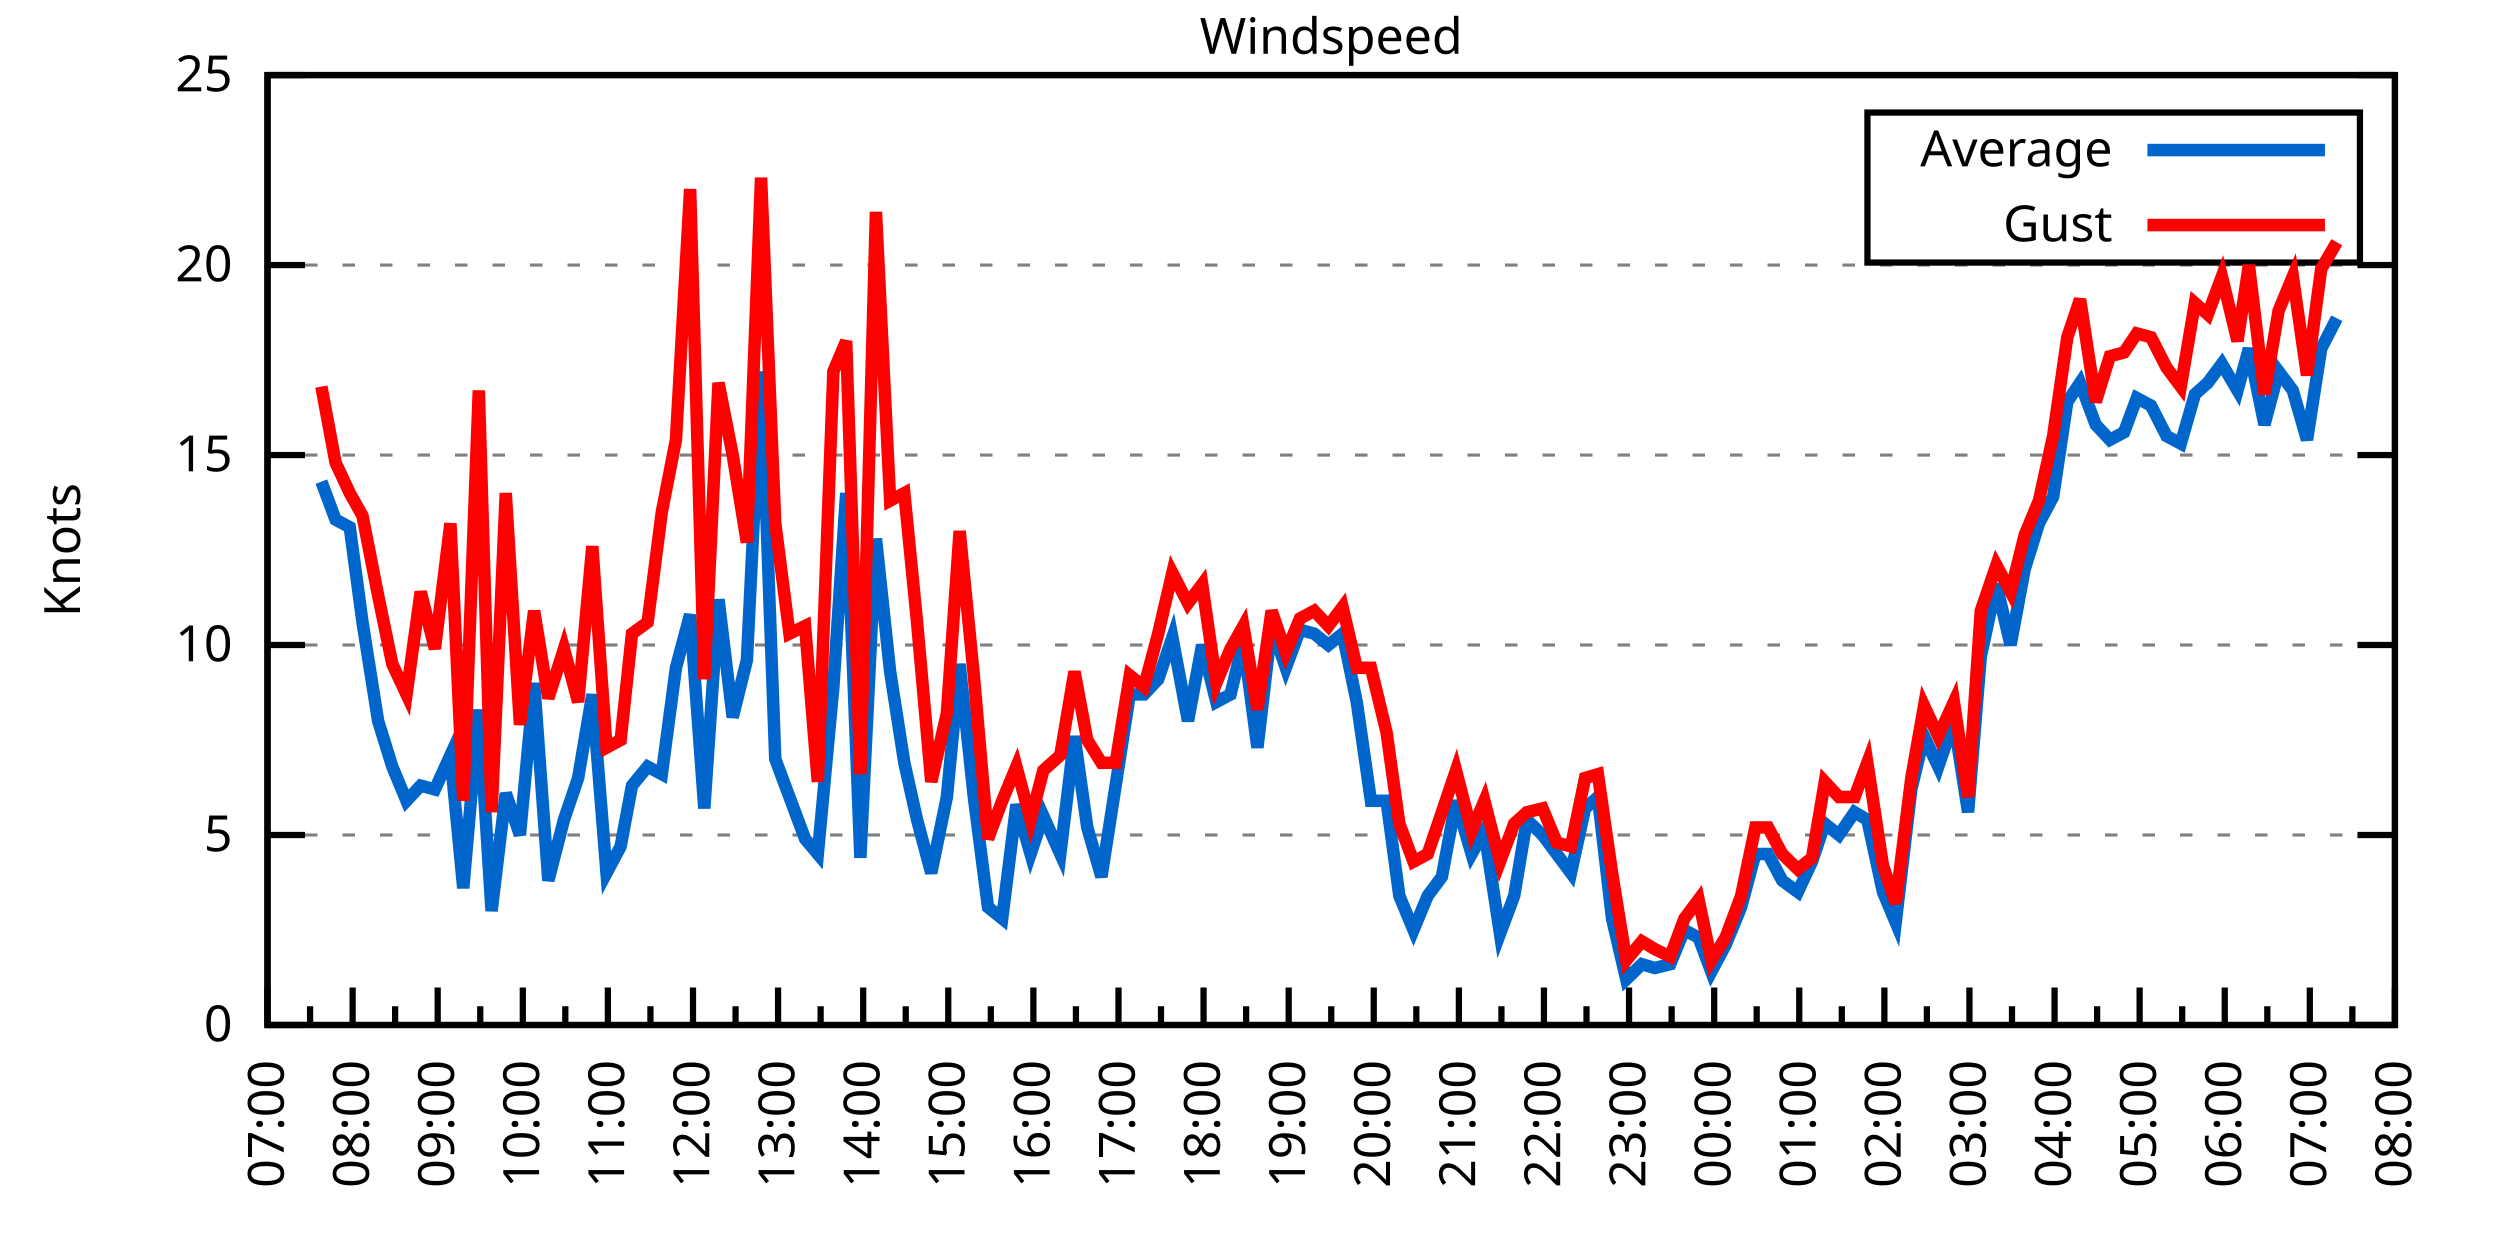
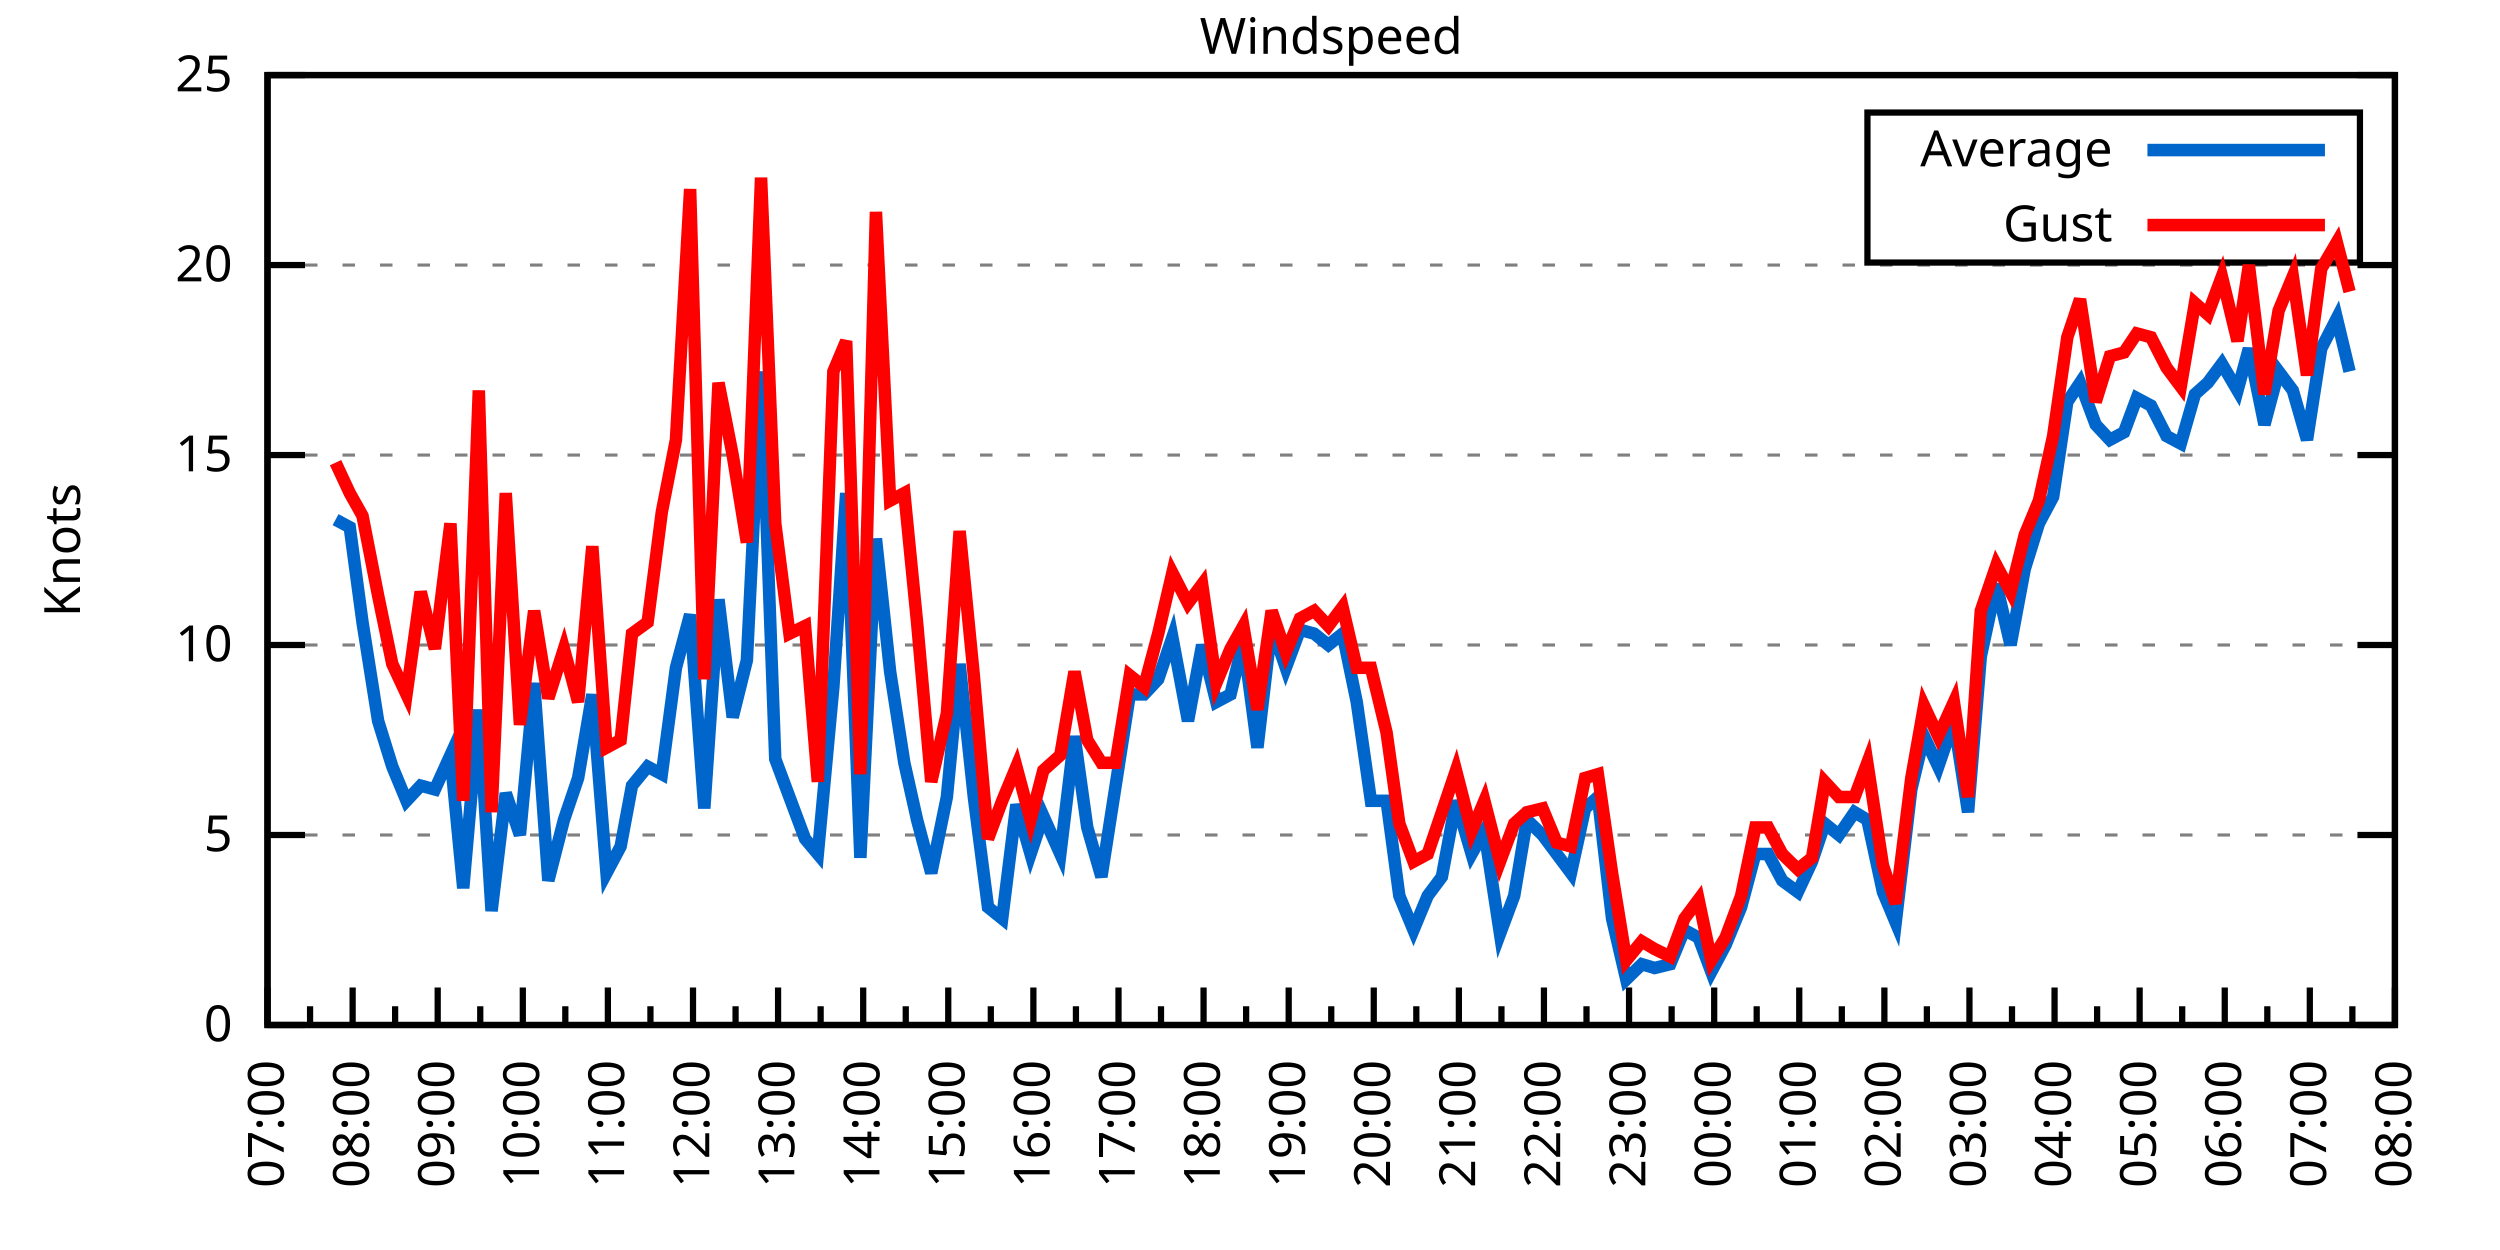
<svg xmlns="http://www.w3.org/2000/svg" xmlns:xlink="http://www.w3.org/1999/xlink" width="400" height="200" viewBox="0 0 400 200">
  <g id="gnuplot_canvas">
    <rect x="0" y="0" width="400" height="200" fill="none" />
    <defs>
      <circle id="gpDot" r="0.5" stroke-width="0.5" stroke="currentColor" />
      <path id="gpPt0" stroke-width="0.333" stroke="currentColor" d="M-1,0 h2 M0,-1 v2" />
      <path id="gpPt1" stroke-width="0.333" stroke="currentColor" d="M-1,-1 L1,1 M1,-1 L-1,1" />
      <path id="gpPt2" stroke-width="0.333" stroke="currentColor" d="M-1,0 L1,0 M0,-1 L0,1 M-1,-1 L1,1 M-1,1 L1,-1" />
      <rect id="gpPt3" stroke-width="0.333" stroke="currentColor" x="-1" y="-1" width="2" height="2" />
      <rect id="gpPt4" stroke-width="0.333" stroke="currentColor" fill="currentColor" x="-1" y="-1" width="2" height="2" />
      <circle id="gpPt5" stroke-width="0.333" stroke="currentColor" cx="0" cy="0" r="1" />
      <use xlink:href="#gpPt5" id="gpPt6" fill="currentColor" stroke="none" />
      <path id="gpPt7" stroke-width="0.333" stroke="currentColor" d="M0,-1.33 L-1.33,0.67 L1.33,0.67 z" />
      <use xlink:href="#gpPt7" id="gpPt8" fill="currentColor" stroke="none" />
      <use xlink:href="#gpPt7" id="gpPt9" stroke="currentColor" transform="rotate(180)" />
      <use xlink:href="#gpPt9" id="gpPt10" fill="currentColor" stroke="none" />
      <use xlink:href="#gpPt3" id="gpPt11" stroke="currentColor" transform="rotate(45)" />
      <use xlink:href="#gpPt11" id="gpPt12" fill="currentColor" stroke="none" />
      <path id="gpPt13" stroke-width="0.333" stroke="currentColor" d="M0,1.330 L1.265,0.411 L0.782,-1.067 L-0.782,-1.076 L-1.265,0.411 z" />
      <use xlink:href="#gpPt13" id="gpPt14" fill="currentColor" stroke="none" />
      <filter id="textbox" filterUnits="objectBoundingBox" x="0" y="0" height="1" width="1">
        <feFlood flood-color="white" flood-opacity="1" result="bgnd" />
        <feComposite in="SourceGraphic" in2="bgnd" operator="atop" />
      </filter>
      <filter id="greybox" filterUnits="objectBoundingBox" x="0" y="0" height="1" width="1">
        <feFlood flood-color="lightgrey" flood-opacity="1" result="grey" />
        <feComposite in="SourceGraphic" in2="grey" operator="atop" />
      </filter>
    </defs>
    <g fill="none" color="white" stroke="currentColor" stroke-width="1.00" stroke-linecap="butt" stroke-linejoin="miter">
</g>
    <g fill="none" color="black" stroke="currentColor" stroke-width="1.00" stroke-linecap="butt" stroke-linejoin="miter">
      <g stroke="none" shape-rendering="crispEdges">
        <polygon fill="rgb(255, 255, 255)" points="42.80,164.00 383.18,164.00 383.18,12.02 42.80,12.02 " />
      </g>
    </g>
    <g fill="none" color="black" stroke="currentColor" stroke-width="1.00" stroke-linecap="butt" stroke-linejoin="miter">
</g>
    <g fill="none" color="black" stroke="black" stroke-width="0.50" stroke-linecap="butt" stroke-linejoin="miter">
</g>
    <g fill="none" color="gray" stroke="currentColor" stroke-width="0.50" stroke-linecap="butt" stroke-linejoin="miter">
      <path stroke="gray" stroke-dasharray="2,4" class="gridline" d="M42.80,164.00 L383.19,164.00  " />
    </g>
    <g fill="none" color="gray" stroke="gray" stroke-width="1.00" stroke-linecap="butt" stroke-linejoin="miter">
</g>
    <g fill="none" color="black" stroke="currentColor" stroke-width="1.00" stroke-linecap="butt" stroke-linejoin="miter">
      <path stroke="black" d="M42.80,164.00 L48.80,164.00 M383.19,164.00 L377.19,164.00  " />
      <g transform="translate(37.20,166.60)" stroke="none" fill="black" font-family="Sans" font-size="8.00" text-anchor="end">
        <text>
          <tspan font-family="Sans"> 0</tspan>
        </text>
      </g>
    </g>
    <g fill="none" color="black" stroke="currentColor" stroke-width="1.00" stroke-linecap="butt" stroke-linejoin="miter">
</g>
    <g fill="none" color="black" stroke="black" stroke-width="0.50" stroke-linecap="butt" stroke-linejoin="miter">
</g>
    <g fill="none" color="gray" stroke="currentColor" stroke-width="0.50" stroke-linecap="butt" stroke-linejoin="miter">
      <path stroke="gray" stroke-dasharray="2,4" class="gridline" d="M42.80,133.60 L383.19,133.60  " />
    </g>
    <g fill="none" color="gray" stroke="gray" stroke-width="1.00" stroke-linecap="butt" stroke-linejoin="miter">
</g>
    <g fill="none" color="black" stroke="currentColor" stroke-width="1.00" stroke-linecap="butt" stroke-linejoin="miter">
      <path stroke="black" d="M42.80,133.60 L48.80,133.60 M383.19,133.60 L377.19,133.60  " />
      <g transform="translate(37.20,136.20)" stroke="none" fill="black" font-family="Sans" font-size="8.00" text-anchor="end">
        <text>
          <tspan font-family="Sans"> 5</tspan>
        </text>
      </g>
    </g>
    <g fill="none" color="black" stroke="currentColor" stroke-width="1.00" stroke-linecap="butt" stroke-linejoin="miter">
</g>
    <g fill="none" color="black" stroke="black" stroke-width="0.50" stroke-linecap="butt" stroke-linejoin="miter">
</g>
    <g fill="none" color="gray" stroke="currentColor" stroke-width="0.50" stroke-linecap="butt" stroke-linejoin="miter">
      <path stroke="gray" stroke-dasharray="2,4" class="gridline" d="M42.80,103.20 L383.19,103.20  " />
    </g>
    <g fill="none" color="gray" stroke="gray" stroke-width="1.00" stroke-linecap="butt" stroke-linejoin="miter">
</g>
    <g fill="none" color="black" stroke="currentColor" stroke-width="1.00" stroke-linecap="butt" stroke-linejoin="miter">
      <path stroke="black" d="M42.80,103.20 L48.80,103.20 M383.19,103.20 L377.19,103.20  " />
      <g transform="translate(37.20,105.80)" stroke="none" fill="black" font-family="Sans" font-size="8.00" text-anchor="end">
        <text>
          <tspan font-family="Sans"> 10</tspan>
        </text>
      </g>
    </g>
    <g fill="none" color="black" stroke="currentColor" stroke-width="1.00" stroke-linecap="butt" stroke-linejoin="miter">
</g>
    <g fill="none" color="black" stroke="black" stroke-width="0.50" stroke-linecap="butt" stroke-linejoin="miter">
</g>
    <g fill="none" color="gray" stroke="currentColor" stroke-width="0.50" stroke-linecap="butt" stroke-linejoin="miter">
      <path stroke="gray" stroke-dasharray="2,4" class="gridline" d="M42.80,72.81 L383.19,72.81  " />
    </g>
    <g fill="none" color="gray" stroke="gray" stroke-width="1.00" stroke-linecap="butt" stroke-linejoin="miter">
</g>
    <g fill="none" color="black" stroke="currentColor" stroke-width="1.00" stroke-linecap="butt" stroke-linejoin="miter">
      <path stroke="black" d="M42.80,72.81 L48.80,72.81 M383.19,72.81 L377.19,72.81  " />
      <g transform="translate(37.20,75.41)" stroke="none" fill="black" font-family="Sans" font-size="8.00" text-anchor="end">
        <text>
          <tspan font-family="Sans"> 15</tspan>
        </text>
      </g>
    </g>
    <g fill="none" color="black" stroke="currentColor" stroke-width="1.00" stroke-linecap="butt" stroke-linejoin="miter">
</g>
    <g fill="none" color="black" stroke="black" stroke-width="0.50" stroke-linecap="butt" stroke-linejoin="miter">
</g>
    <g fill="none" color="gray" stroke="currentColor" stroke-width="0.50" stroke-linecap="butt" stroke-linejoin="miter">
      <path stroke="gray" stroke-dasharray="2,4" class="gridline" d="M42.80,42.41 L383.19,42.41  " />
    </g>
    <g fill="none" color="gray" stroke="gray" stroke-width="1.00" stroke-linecap="butt" stroke-linejoin="miter">
</g>
    <g fill="none" color="black" stroke="currentColor" stroke-width="1.00" stroke-linecap="butt" stroke-linejoin="miter">
      <path stroke="black" d="M42.80,42.41 L48.80,42.41 M383.19,42.41 L377.19,42.41  " />
      <g transform="translate(37.20,45.01)" stroke="none" fill="black" font-family="Sans" font-size="8.00" text-anchor="end">
        <text>
          <tspan font-family="Sans"> 20</tspan>
        </text>
      </g>
    </g>
    <g fill="none" color="black" stroke="currentColor" stroke-width="1.00" stroke-linecap="butt" stroke-linejoin="miter">
</g>
    <g fill="none" color="black" stroke="black" stroke-width="0.50" stroke-linecap="butt" stroke-linejoin="miter">
</g>
    <g fill="none" color="gray" stroke="currentColor" stroke-width="0.50" stroke-linecap="butt" stroke-linejoin="miter">
      <path stroke="gray" stroke-dasharray="2,4" class="gridline" d="M42.80,12.01 L383.19,12.01  " />
    </g>
    <g fill="none" color="gray" stroke="gray" stroke-width="1.00" stroke-linecap="butt" stroke-linejoin="miter">
</g>
    <g fill="none" color="black" stroke="currentColor" stroke-width="1.00" stroke-linecap="butt" stroke-linejoin="miter">
      <path stroke="black" d="M42.80,12.01 L48.80,12.01 M383.19,12.01 L377.19,12.01  " />
      <g transform="translate(37.20,14.61)" stroke="none" fill="black" font-family="Sans" font-size="8.00" text-anchor="end">
        <text>
          <tspan font-family="Sans"> 25</tspan>
        </text>
      </g>
    </g>
    <g fill="none" color="black" stroke="currentColor" stroke-width="1.00" stroke-linecap="butt" stroke-linejoin="miter">
      <path stroke="black" d="M42.80,164.00 L42.80,158.00  " />
      <g transform="translate(45.40,169.60) rotate(270)" stroke="none" fill="black" font-family="Sans" font-size="8.00" text-anchor="end">
        <text>
          <tspan font-family="Sans">07:00</tspan>
        </text>
      </g>
    </g>
    <g fill="none" color="black" stroke="currentColor" stroke-width="1.00" stroke-linecap="butt" stroke-linejoin="miter">
      <path stroke="black" d="M49.61,164.00 L49.61,161.00 M56.42,164.00 L56.42,158.00  " />
      <g transform="translate(59.02,169.60) rotate(270)" stroke="none" fill="black" font-family="Sans" font-size="8.00" text-anchor="end">
        <text>
          <tspan font-family="Sans">08:00</tspan>
        </text>
      </g>
    </g>
    <g fill="none" color="black" stroke="currentColor" stroke-width="1.00" stroke-linecap="butt" stroke-linejoin="miter">
      <path stroke="black" d="M63.22,164.00 L63.22,161.00 M70.03,164.00 L70.03,158.00  " />
      <g transform="translate(72.63,169.60) rotate(270)" stroke="none" fill="black" font-family="Sans" font-size="8.00" text-anchor="end">
        <text>
          <tspan font-family="Sans">09:00</tspan>
        </text>
      </g>
    </g>
    <g fill="none" color="black" stroke="currentColor" stroke-width="1.00" stroke-linecap="butt" stroke-linejoin="miter">
      <path stroke="black" d="M76.84,164.00 L76.84,161.00 M83.65,164.00 L83.65,158.00  " />
      <g transform="translate(86.25,169.60) rotate(270)" stroke="none" fill="black" font-family="Sans" font-size="8.00" text-anchor="end">
        <text>
          <tspan font-family="Sans">10:00</tspan>
        </text>
      </g>
    </g>
    <g fill="none" color="black" stroke="currentColor" stroke-width="1.00" stroke-linecap="butt" stroke-linejoin="miter">
      <path stroke="black" d="M90.45,164.00 L90.45,161.00 M97.26,164.00 L97.26,158.00  " />
      <g transform="translate(99.86,169.60) rotate(270)" stroke="none" fill="black" font-family="Sans" font-size="8.00" text-anchor="end">
        <text>
          <tspan font-family="Sans">11:00</tspan>
        </text>
      </g>
    </g>
    <g fill="none" color="black" stroke="currentColor" stroke-width="1.00" stroke-linecap="butt" stroke-linejoin="miter">
      <path stroke="black" d="M104.07,164.00 L104.07,161.00 M110.88,164.00 L110.88,158.00  " />
      <g transform="translate(113.48,169.60) rotate(270)" stroke="none" fill="black" font-family="Sans" font-size="8.00" text-anchor="end">
        <text>
          <tspan font-family="Sans">12:00</tspan>
        </text>
      </g>
    </g>
    <g fill="none" color="black" stroke="currentColor" stroke-width="1.00" stroke-linecap="butt" stroke-linejoin="miter">
      <path stroke="black" d="M117.69,164.00 L117.69,161.00 M124.49,164.00 L124.49,158.00  " />
      <g transform="translate(127.09,169.60) rotate(270)" stroke="none" fill="black" font-family="Sans" font-size="8.00" text-anchor="end">
        <text>
          <tspan font-family="Sans">13:00</tspan>
        </text>
      </g>
    </g>
    <g fill="none" color="black" stroke="currentColor" stroke-width="1.00" stroke-linecap="butt" stroke-linejoin="miter">
      <path stroke="black" d="M131.30,164.00 L131.30,161.00 M138.11,164.00 L138.11,158.00  " />
      <g transform="translate(140.71,169.60) rotate(270)" stroke="none" fill="black" font-family="Sans" font-size="8.00" text-anchor="end">
        <text>
          <tspan font-family="Sans">14:00</tspan>
        </text>
      </g>
    </g>
    <g fill="none" color="black" stroke="currentColor" stroke-width="1.00" stroke-linecap="butt" stroke-linejoin="miter">
      <path stroke="black" d="M144.92,164.00 L144.92,161.00 M151.72,164.00 L151.72,158.00  " />
      <g transform="translate(154.32,169.60) rotate(270)" stroke="none" fill="black" font-family="Sans" font-size="8.00" text-anchor="end">
        <text>
          <tspan font-family="Sans">15:00</tspan>
        </text>
      </g>
    </g>
    <g fill="none" color="black" stroke="currentColor" stroke-width="1.00" stroke-linecap="butt" stroke-linejoin="miter">
      <path stroke="black" d="M158.53,164.00 L158.53,161.00 M165.34,164.00 L165.34,158.00  " />
      <g transform="translate(167.94,169.60) rotate(270)" stroke="none" fill="black" font-family="Sans" font-size="8.00" text-anchor="end">
        <text>
          <tspan font-family="Sans">16:00</tspan>
        </text>
      </g>
    </g>
    <g fill="none" color="black" stroke="currentColor" stroke-width="1.00" stroke-linecap="butt" stroke-linejoin="miter">
      <path stroke="black" d="M172.15,164.00 L172.15,161.00 M178.96,164.00 L178.96,158.00  " />
      <g transform="translate(181.56,169.60) rotate(270)" stroke="none" fill="black" font-family="Sans" font-size="8.00" text-anchor="end">
        <text>
          <tspan font-family="Sans">17:00</tspan>
        </text>
      </g>
    </g>
    <g fill="none" color="black" stroke="currentColor" stroke-width="1.00" stroke-linecap="butt" stroke-linejoin="miter">
      <path stroke="black" d="M185.76,164.00 L185.76,161.00 M192.57,164.00 L192.57,158.00  " />
      <g transform="translate(195.17,169.60) rotate(270)" stroke="none" fill="black" font-family="Sans" font-size="8.00" text-anchor="end">
        <text>
          <tspan font-family="Sans">18:00</tspan>
        </text>
      </g>
    </g>
    <g fill="none" color="black" stroke="currentColor" stroke-width="1.00" stroke-linecap="butt" stroke-linejoin="miter">
      <path stroke="black" d="M199.38,164.00 L199.38,161.00 M206.19,164.00 L206.19,158.00  " />
      <g transform="translate(208.79,169.60) rotate(270)" stroke="none" fill="black" font-family="Sans" font-size="8.00" text-anchor="end">
        <text>
          <tspan font-family="Sans">19:00</tspan>
        </text>
      </g>
    </g>
    <g fill="none" color="black" stroke="currentColor" stroke-width="1.00" stroke-linecap="butt" stroke-linejoin="miter">
      <path stroke="black" d="M213.00,164.00 L213.00,161.00 M219.80,164.00 L219.80,158.00  " />
      <g transform="translate(222.40,169.60) rotate(270)" stroke="none" fill="black" font-family="Sans" font-size="8.00" text-anchor="end">
        <text>
          <tspan font-family="Sans">20:00</tspan>
        </text>
      </g>
    </g>
    <g fill="none" color="black" stroke="currentColor" stroke-width="1.00" stroke-linecap="butt" stroke-linejoin="miter">
      <path stroke="black" d="M226.61,164.00 L226.61,161.00 M233.42,164.00 L233.42,158.00  " />
      <g transform="translate(236.02,169.60) rotate(270)" stroke="none" fill="black" font-family="Sans" font-size="8.00" text-anchor="end">
        <text>
          <tspan font-family="Sans">21:00</tspan>
        </text>
      </g>
    </g>
    <g fill="none" color="black" stroke="currentColor" stroke-width="1.00" stroke-linecap="butt" stroke-linejoin="miter">
      <path stroke="black" d="M240.23,164.00 L240.23,161.00 M247.03,164.00 L247.03,158.00  " />
      <g transform="translate(249.63,169.60) rotate(270)" stroke="none" fill="black" font-family="Sans" font-size="8.00" text-anchor="end">
        <text>
          <tspan font-family="Sans">22:00</tspan>
        </text>
      </g>
    </g>
    <g fill="none" color="black" stroke="currentColor" stroke-width="1.00" stroke-linecap="butt" stroke-linejoin="miter">
      <path stroke="black" d="M253.84,164.00 L253.84,161.00 M260.65,164.00 L260.65,158.00  " />
      <g transform="translate(263.25,169.60) rotate(270)" stroke="none" fill="black" font-family="Sans" font-size="8.00" text-anchor="end">
        <text>
          <tspan font-family="Sans">23:00</tspan>
        </text>
      </g>
    </g>
    <g fill="none" color="black" stroke="currentColor" stroke-width="1.00" stroke-linecap="butt" stroke-linejoin="miter">
      <path stroke="black" d="M267.46,164.00 L267.46,161.00 M274.27,164.00 L274.27,158.00  " />
      <g transform="translate(276.87,169.60) rotate(270)" stroke="none" fill="black" font-family="Sans" font-size="8.00" text-anchor="end">
        <text>
          <tspan font-family="Sans">00:00</tspan>
        </text>
      </g>
    </g>
    <g fill="none" color="black" stroke="currentColor" stroke-width="1.00" stroke-linecap="butt" stroke-linejoin="miter">
      <path stroke="black" d="M281.07,164.00 L281.07,161.00 M287.88,164.00 L287.88,158.00  " />
      <g transform="translate(290.48,169.60) rotate(270)" stroke="none" fill="black" font-family="Sans" font-size="8.00" text-anchor="end">
        <text>
          <tspan font-family="Sans">01:00</tspan>
        </text>
      </g>
    </g>
    <g fill="none" color="black" stroke="currentColor" stroke-width="1.00" stroke-linecap="butt" stroke-linejoin="miter">
      <path stroke="black" d="M294.69,164.00 L294.69,161.00 M301.50,164.00 L301.50,158.00  " />
      <g transform="translate(304.10,169.60) rotate(270)" stroke="none" fill="black" font-family="Sans" font-size="8.00" text-anchor="end">
        <text>
          <tspan font-family="Sans">02:00</tspan>
        </text>
      </g>
    </g>
    <g fill="none" color="black" stroke="currentColor" stroke-width="1.00" stroke-linecap="butt" stroke-linejoin="miter">
      <path stroke="black" d="M308.30,164.00 L308.30,161.00 M315.11,164.00 L315.11,158.00  " />
      <g transform="translate(317.71,169.60) rotate(270)" stroke="none" fill="black" font-family="Sans" font-size="8.00" text-anchor="end">
        <text>
          <tspan font-family="Sans">03:00</tspan>
        </text>
      </g>
    </g>
    <g fill="none" color="black" stroke="currentColor" stroke-width="1.00" stroke-linecap="butt" stroke-linejoin="miter">
      <path stroke="black" d="M321.92,164.00 L321.92,161.00 M328.73,164.00 L328.73,158.00  " />
      <g transform="translate(331.33,169.60) rotate(270)" stroke="none" fill="black" font-family="Sans" font-size="8.00" text-anchor="end">
        <text>
          <tspan font-family="Sans">04:00</tspan>
        </text>
      </g>
    </g>
    <g fill="none" color="black" stroke="currentColor" stroke-width="1.00" stroke-linecap="butt" stroke-linejoin="miter">
      <path stroke="black" d="M335.54,164.00 L335.54,161.00 M342.34,164.00 L342.34,158.00  " />
      <g transform="translate(344.94,169.60) rotate(270)" stroke="none" fill="black" font-family="Sans" font-size="8.00" text-anchor="end">
        <text>
          <tspan font-family="Sans">05:00</tspan>
        </text>
      </g>
    </g>
    <g fill="none" color="black" stroke="currentColor" stroke-width="1.00" stroke-linecap="butt" stroke-linejoin="miter">
      <path stroke="black" d="M349.15,164.00 L349.15,161.00 M355.96,164.00 L355.96,158.00  " />
      <g transform="translate(358.56,169.60) rotate(270)" stroke="none" fill="black" font-family="Sans" font-size="8.00" text-anchor="end">
        <text>
          <tspan font-family="Sans">06:00</tspan>
        </text>
      </g>
    </g>
    <g fill="none" color="black" stroke="currentColor" stroke-width="1.00" stroke-linecap="butt" stroke-linejoin="miter">
      <path stroke="black" d="M362.77,164.00 L362.77,161.00 M369.57,164.00 L369.57,158.00  " />
      <g transform="translate(372.17,169.60) rotate(270)" stroke="none" fill="black" font-family="Sans" font-size="8.00" text-anchor="end">
        <text>
          <tspan font-family="Sans">07:00</tspan>
        </text>
      </g>
    </g>
    <g fill="none" color="black" stroke="currentColor" stroke-width="1.00" stroke-linecap="butt" stroke-linejoin="miter">
      <path stroke="black" d="M376.38,164.00 L376.38,161.00 M383.19,164.00 L383.19,158.00  " />
      <g transform="translate(385.79,169.60) rotate(270)" stroke="none" fill="black" font-family="Sans" font-size="8.00" text-anchor="end">
        <text>
          <tspan font-family="Sans">08:00</tspan>
        </text>
      </g>
    </g>
    <g fill="none" color="black" stroke="currentColor" stroke-width="1.00" stroke-linecap="butt" stroke-linejoin="miter">
</g>
    <g fill="none" color="black" stroke="currentColor" stroke-width="1.00" stroke-linecap="butt" stroke-linejoin="miter">
      <path stroke="black" d="M42.80,12.01 L42.80,164.00 L383.19,164.00 L383.19,12.01 L42.80,12.01 Z  " />
    </g>
    <g fill="none" color="black" stroke="currentColor" stroke-width="1.00" stroke-linecap="butt" stroke-linejoin="miter">
      <g transform="translate(12.80,88.01) rotate(270)" stroke="none" fill="black" font-family="Sans" font-size="8.00" text-anchor="middle">
        <text>
          <tspan font-family="Sans">Knots</tspan>
        </text>
      </g>
    </g>
    <g fill="none" color="black" stroke="currentColor" stroke-width="1.00" stroke-linecap="butt" stroke-linejoin="miter">
</g>
    <g fill="none" color="black" stroke="currentColor" stroke-width="1.00" stroke-linecap="butt" stroke-linejoin="miter">
      <path stroke="black" d="M298.79,42.01 L298.79,18.01 L377.59,18.01 L377.59,42.01 L298.79,42.01 Z  " />
    </g>
    <g id="Windspeed_plot_1">
      <g fill="none" color="white" stroke="black" stroke-width="2.00" stroke-linecap="butt" stroke-linejoin="miter">
</g>
      <g fill="none" color="black" stroke="currentColor" stroke-width="2.00" stroke-linecap="butt" stroke-linejoin="miter">
        <g transform="translate(337.99,26.61)" stroke="none" fill="black" font-family="Sans" font-size="8.00" text-anchor="end">
          <text>
            <tspan font-family="Sans">Average</tspan>
          </text>
        </g>
      </g>
      <g fill="none" color="black" stroke="currentColor" stroke-width="2.00" stroke-linecap="butt" stroke-linejoin="miter">
-         <path stroke="rgb(  0, 102, 204)" d="M343.59,24.01 L371.99,24.01 M51.42,77.06 L53.69,83.14 L55.96,84.36 L58.00,99.56 L60.50,115.36 L62.77,122.66   L65.04,128.13 L67.31,125.70 L69.58,126.31 L72.07,120.83 L74.12,142.11 L76.61,113.54 L78.65,145.76 L80.92,126.91   L83.19,133.60 L85.46,109.28 L87.73,140.90 L90.23,131.17 L92.50,124.48 L94.77,111.11 L97.04,139.68 L99.30,135.43   L101.12,125.70 L103.62,122.66 L105.89,123.87 L108.15,106.85 L110.42,98.34 L112.69,129.35 L114.96,95.91 L117.23,114.76   L119.50,105.64 L121.77,59.43 L124.04,121.44 L126.31,127.52 L128.81,134.21 L130.85,136.64 L133.34,109.89 L135.39,78.89   L137.66,137.25 L140.15,86.18 L142.42,107.46 L144.69,122.05 L146.73,131.17 L149.00,139.68 L151.50,127.52 L153.54,106.24   L155.81,127.52 L158.08,145.15 L160.35,146.98 L162.62,128.74 L164.89,136.64 L166.93,130.56 L169.65,136.64 L171.92,117.80   L173.96,132.39 L176.23,140.29 L178.50,125.70 L180.77,111.11 L183.04,111.11 L185.31,108.68 L187.58,101.99 L190.08,115.36   L192.34,103.20 L194.61,112.32 L196.88,111.11 L198.93,102.60 L201.19,119.62 L203.46,100.16 L205.73,106.85 L208.00,100.77   L210.27,101.38 L212.54,103.20 L214.81,101.38 L217.08,112.32 L219.35,128.13 L221.85,128.13 L223.89,143.33 L226.16,148.80   L228.43,143.33 L230.70,140.29 L232.96,128.13 L235.46,136.64 L237.50,132.99 L240.00,149.41 L242.27,143.33 L244.31,131.17   L246.81,133.60 L249.08,136.64 L251.35,139.68 L253.61,129.35 L255.66,127.52 L257.93,146.98 L260.20,156.70 L262.69,154.27   L264.73,154.88 L267.23,154.27 L269.50,148.80 L271.77,150.02 L273.81,155.49 L276.08,151.23 L278.58,145.15 L280.85,136.64   L282.89,136.64 L285.16,140.90 L287.65,142.72 L289.92,137.86 L291.97,131.78 L294.23,133.60 L296.73,129.95 L298.77,131.17   L301.27,142.72 L303.31,147.59 L305.81,126.31 L307.85,117.80 L310.12,122.66 L312.62,115.36 L314.89,129.95 L316.93,105.03   L319.42,93.48 L321.69,103.20 L323.96,91.04 L326.23,83.75 L328.50,79.49 L330.77,64.29 L332.81,61.25 L335.31,67.94   L337.58,70.37 L339.85,69.16 L341.89,63.69 L344.16,64.90 L346.65,69.77 L348.92,70.98 L351.19,63.08 L353.24,61.25   L355.50,58.21 L358.00,62.47 L359.82,55.78 L362.31,67.94 L364.58,59.43 L366.85,62.47 L369.12,70.37 L371.39,55.78   L373.89,50.92  " />
+         <path stroke="rgb(  0, 102, 204)" d="M343.59,24.01 L371.99,24.01 M53.69,83.14 L55.96,84.36 L58.00,99.56 L60.50,115.36 L62.77,122.66 L65.04,128.13   L67.31,125.70 L69.58,126.31 L72.07,120.83 L74.12,142.11 L76.61,113.54 L78.65,145.76 L80.92,126.91 L83.19,133.60   L85.46,109.28 L87.73,140.90 L90.23,131.17 L92.50,124.48 L94.77,111.11 L97.04,139.68 L99.30,135.43 L101.12,125.70   L103.62,122.66 L105.89,123.87 L108.15,106.85 L110.42,98.34 L112.69,129.35 L114.96,95.91 L117.23,114.76 L119.50,105.64   L121.77,59.43 L124.04,121.44 L126.31,127.52 L128.81,134.21 L130.85,136.64 L133.34,109.89 L135.39,78.89 L137.66,137.25   L140.15,86.18 L142.42,107.46 L144.69,122.05 L146.73,131.17 L149.00,139.68 L151.50,127.52 L153.54,106.24 L155.81,127.52   L158.08,145.15 L160.35,146.98 L162.62,128.74 L164.89,136.64 L166.93,130.56 L169.65,136.64 L171.92,117.80 L173.96,132.39   L176.23,140.29 L178.50,125.70 L180.77,111.11 L183.04,111.11 L185.31,108.68 L187.58,101.99 L190.08,115.36 L192.34,103.20   L194.61,112.32 L196.88,111.11 L198.93,102.60 L201.19,119.62 L203.46,100.16 L205.73,106.85 L208.00,100.77 L210.27,101.38   L212.54,103.20 L214.81,101.38 L217.08,112.32 L219.35,128.13 L221.85,128.13 L223.89,143.33 L226.16,148.80 L228.43,143.33   L230.70,140.29 L232.96,128.13 L235.46,136.64 L237.50,132.99 L240.00,149.41 L242.27,143.33 L244.31,131.17 L246.81,133.60   L249.08,136.64 L251.35,139.68 L253.61,129.35 L255.66,127.52 L257.93,146.98 L260.20,156.70 L262.69,154.27 L264.73,154.88   L267.23,154.27 L269.50,148.80 L271.77,150.02 L273.81,155.49 L276.08,151.23 L278.58,145.15 L280.85,136.64 L282.89,136.64   L285.16,140.90 L287.65,142.72 L289.92,137.86 L291.97,131.78 L294.23,133.60 L296.73,129.95 L298.77,131.17 L301.27,142.72   L303.31,147.59 L305.81,126.31 L307.85,117.80 L310.12,122.66 L312.62,115.36 L314.89,129.95 L316.93,105.03 L319.42,93.48   L321.69,103.20 L323.96,91.04 L326.23,83.75 L328.50,79.49 L330.77,64.29 L332.81,61.25 L335.31,67.94 L337.58,70.37   L339.85,69.16 L341.89,63.69 L344.16,64.90 L346.65,69.77 L348.92,70.98 L351.19,63.08 L353.24,61.25 L355.50,58.21   L358.00,62.47 L359.82,55.78 L362.31,67.94 L364.58,59.43 L366.85,62.47 L369.12,70.37 L371.39,55.78 L373.89,50.92   L375.93,59.43  " />
      </g>
    </g>
    <g id="Windspeed_plot_2">
      <g fill="none" color="black" stroke="currentColor" stroke-width="2.00" stroke-linecap="butt" stroke-linejoin="miter">
        <g transform="translate(337.99,38.61)" stroke="none" fill="black" font-family="Sans" font-size="8.00" text-anchor="end">
          <text>
            <tspan font-family="Sans">Gust</tspan>
          </text>
        </g>
      </g>
      <g fill="none" color="black" stroke="currentColor" stroke-width="2.00" stroke-linecap="butt" stroke-linejoin="miter">
-         <path stroke="rgb(255,   0,   0)" d="M343.59,36.01 L371.99,36.01 M51.42,61.86 L53.69,74.02 L55.96,78.89 L58.00,82.53 L60.50,95.30 L62.77,106.24   L65.04,111.11 L67.31,94.69 L69.58,103.81 L72.07,83.75 L74.12,128.13 L76.61,62.47 L78.65,129.95 L80.92,78.89   L83.19,115.97 L85.46,97.73 L87.73,111.72 L90.23,103.81 L92.50,112.32 L94.77,87.40 L97.04,119.62 L99.30,118.40   L101.12,101.38 L103.62,99.56 L105.89,81.93 L108.15,70.37 L110.42,30.25 L112.69,108.68 L114.96,61.25 L117.23,72.81   L119.50,86.79 L121.77,28.42 L124.04,83.75 L126.31,101.38 L128.81,100.16 L130.85,125.09 L133.34,59.43 L135.39,54.57   L137.66,123.87 L140.15,33.90 L142.42,80.10 L144.69,78.89 L146.73,99.56 L149.00,125.09 L151.50,114.15 L153.54,84.97   L155.81,108.07 L158.08,134.21 L160.35,128.13 L162.62,122.66 L164.89,131.17 L166.93,123.27 L169.65,120.83 L171.92,107.46   L173.96,118.40 L176.23,122.05 L178.50,122.05 L180.77,108.07 L183.04,109.89 L185.31,101.38 L187.58,91.65 L190.08,96.52   L192.34,93.48 L194.61,109.28 L196.88,103.81 L198.93,100.16 L201.19,113.54 L203.46,97.73 L205.73,104.42 L208.00,98.95   L210.27,97.73 L212.54,100.16 L214.81,97.12 L217.08,106.85 L219.35,106.85 L221.85,117.19 L223.89,131.78 L226.16,137.86   L228.43,136.64 L230.70,129.95 L232.96,123.27 L235.46,132.99 L237.50,128.13 L240.00,137.86 L242.27,131.78 L244.31,129.95   L246.81,129.35 L249.08,134.82 L251.35,135.43 L253.61,124.48 L255.66,123.87 L257.93,139.68 L260.20,153.66 L262.69,150.62   L264.73,151.84 L267.23,153.06 L269.50,146.98 L271.77,143.94 L273.81,153.66 L276.08,150.02 L278.58,143.33 L280.85,132.39   L282.89,132.39 L285.16,136.64 L287.65,139.07 L289.92,137.25 L291.97,125.09 L294.23,127.52 L296.73,127.52 L298.77,122.05   L301.27,138.47 L303.31,144.55 L305.81,124.48 L307.85,112.93 L310.12,117.80 L312.62,112.32 L314.89,127.52 L316.93,97.73   L319.42,90.44 L321.69,94.69 L323.96,85.57 L326.23,80.10 L328.50,69.77 L330.77,53.96 L332.81,47.88 L335.31,64.29   L337.58,57.00 L339.85,56.39 L341.89,53.35 L344.16,53.96 L346.65,58.82 L348.92,61.86 L351.19,48.49 L353.24,50.31   L355.50,44.23 L358.00,54.57 L359.82,42.41 L362.31,63.08 L364.58,49.70 L366.85,44.23 L369.12,60.04 L371.39,43.02   L373.89,38.76  " />
+         <path stroke="rgb(255,   0,   0)" d="M343.59,36.01 L371.99,36.01 M53.69,74.02 L55.96,78.89 L58.00,82.53 L60.50,95.30 L62.77,106.24 L65.04,111.11   L67.31,94.69 L69.58,103.81 L72.07,83.75 L74.12,128.13 L76.61,62.47 L78.65,129.95 L80.92,78.89 L83.19,115.97   L85.46,97.73 L87.73,111.72 L90.23,103.81 L92.50,112.32 L94.77,87.40 L97.04,119.62 L99.30,118.40 L101.12,101.38   L103.62,99.56 L105.89,81.93 L108.15,70.37 L110.42,30.25 L112.69,108.68 L114.96,61.25 L117.23,72.81 L119.50,86.79   L121.77,28.42 L124.04,83.75 L126.31,101.38 L128.81,100.16 L130.85,125.09 L133.34,59.43 L135.39,54.57 L137.66,123.87   L140.15,33.90 L142.42,80.10 L144.69,78.89 L146.73,99.56 L149.00,125.09 L151.50,114.15 L153.54,84.97 L155.81,108.07   L158.08,134.21 L160.35,128.13 L162.62,122.66 L164.89,131.17 L166.93,123.27 L169.65,120.83 L171.92,107.46 L173.96,118.40   L176.23,122.05 L178.50,122.05 L180.77,108.07 L183.04,109.89 L185.31,101.38 L187.58,91.65 L190.08,96.52 L192.34,93.48   L194.61,109.28 L196.88,103.81 L198.93,100.16 L201.19,113.54 L203.46,97.73 L205.73,104.42 L208.00,98.95 L210.27,97.73   L212.54,100.16 L214.81,97.12 L217.08,106.85 L219.35,106.85 L221.85,117.19 L223.89,131.78 L226.16,137.86 L228.43,136.64   L230.70,129.95 L232.96,123.27 L235.46,132.99 L237.50,128.13 L240.00,137.86 L242.27,131.78 L244.31,129.95 L246.81,129.35   L249.08,134.82 L251.35,135.43 L253.61,124.48 L255.66,123.87 L257.93,139.68 L260.20,153.66 L262.69,150.62 L264.73,151.84   L267.23,153.06 L269.50,146.98 L271.77,143.94 L273.81,153.66 L276.08,150.02 L278.58,143.33 L280.85,132.39 L282.89,132.39   L285.16,136.64 L287.65,139.07 L289.92,137.25 L291.97,125.09 L294.23,127.52 L296.73,127.52 L298.77,122.05 L301.27,138.47   L303.31,144.55 L305.81,124.48 L307.85,112.93 L310.12,117.80 L312.62,112.32 L314.89,127.52 L316.93,97.73 L319.42,90.44   L321.69,94.69 L323.96,85.57 L326.23,80.10 L328.50,69.77 L330.77,53.96 L332.81,47.88 L335.31,64.29 L337.58,57.00   L339.85,56.39 L341.89,53.35 L344.16,53.96 L346.65,58.82 L348.92,61.86 L351.19,48.49 L353.24,50.31 L355.50,44.23   L358.00,54.57 L359.82,42.41 L362.31,63.08 L364.58,49.70 L366.85,44.23 L369.12,60.04 L371.39,43.02 L373.89,38.76   L375.93,46.66  " />
      </g>
    </g>
    <g fill="none" color="black" stroke="currentColor" stroke-width="2.00" stroke-linecap="butt" stroke-linejoin="miter">
</g>
    <g fill="none" color="black" stroke="black" stroke-width="1.00" stroke-linecap="butt" stroke-linejoin="miter">
</g>
    <g fill="none" color="black" stroke="currentColor" stroke-width="1.00" stroke-linecap="butt" stroke-linejoin="miter">
      <path stroke="black" d="M42.80,12.01 L42.80,164.00 L383.19,164.00 L383.19,12.01 L42.80,12.01 Z  " />
    </g>
    <g fill="none" color="black" stroke="currentColor" stroke-width="1.00" stroke-linecap="butt" stroke-linejoin="miter">
      <g transform="translate(212.99,8.61)" stroke="none" fill="black" font-family="Sans" font-size="8.00" text-anchor="middle">
        <text>
          <tspan font-family="Sans">Windspeed</tspan>
        </text>
      </g>
    </g>
    <g fill="none" color="black" stroke="currentColor" stroke-width="1.00" stroke-linecap="butt" stroke-linejoin="miter">
</g>
  </g>
</svg>
